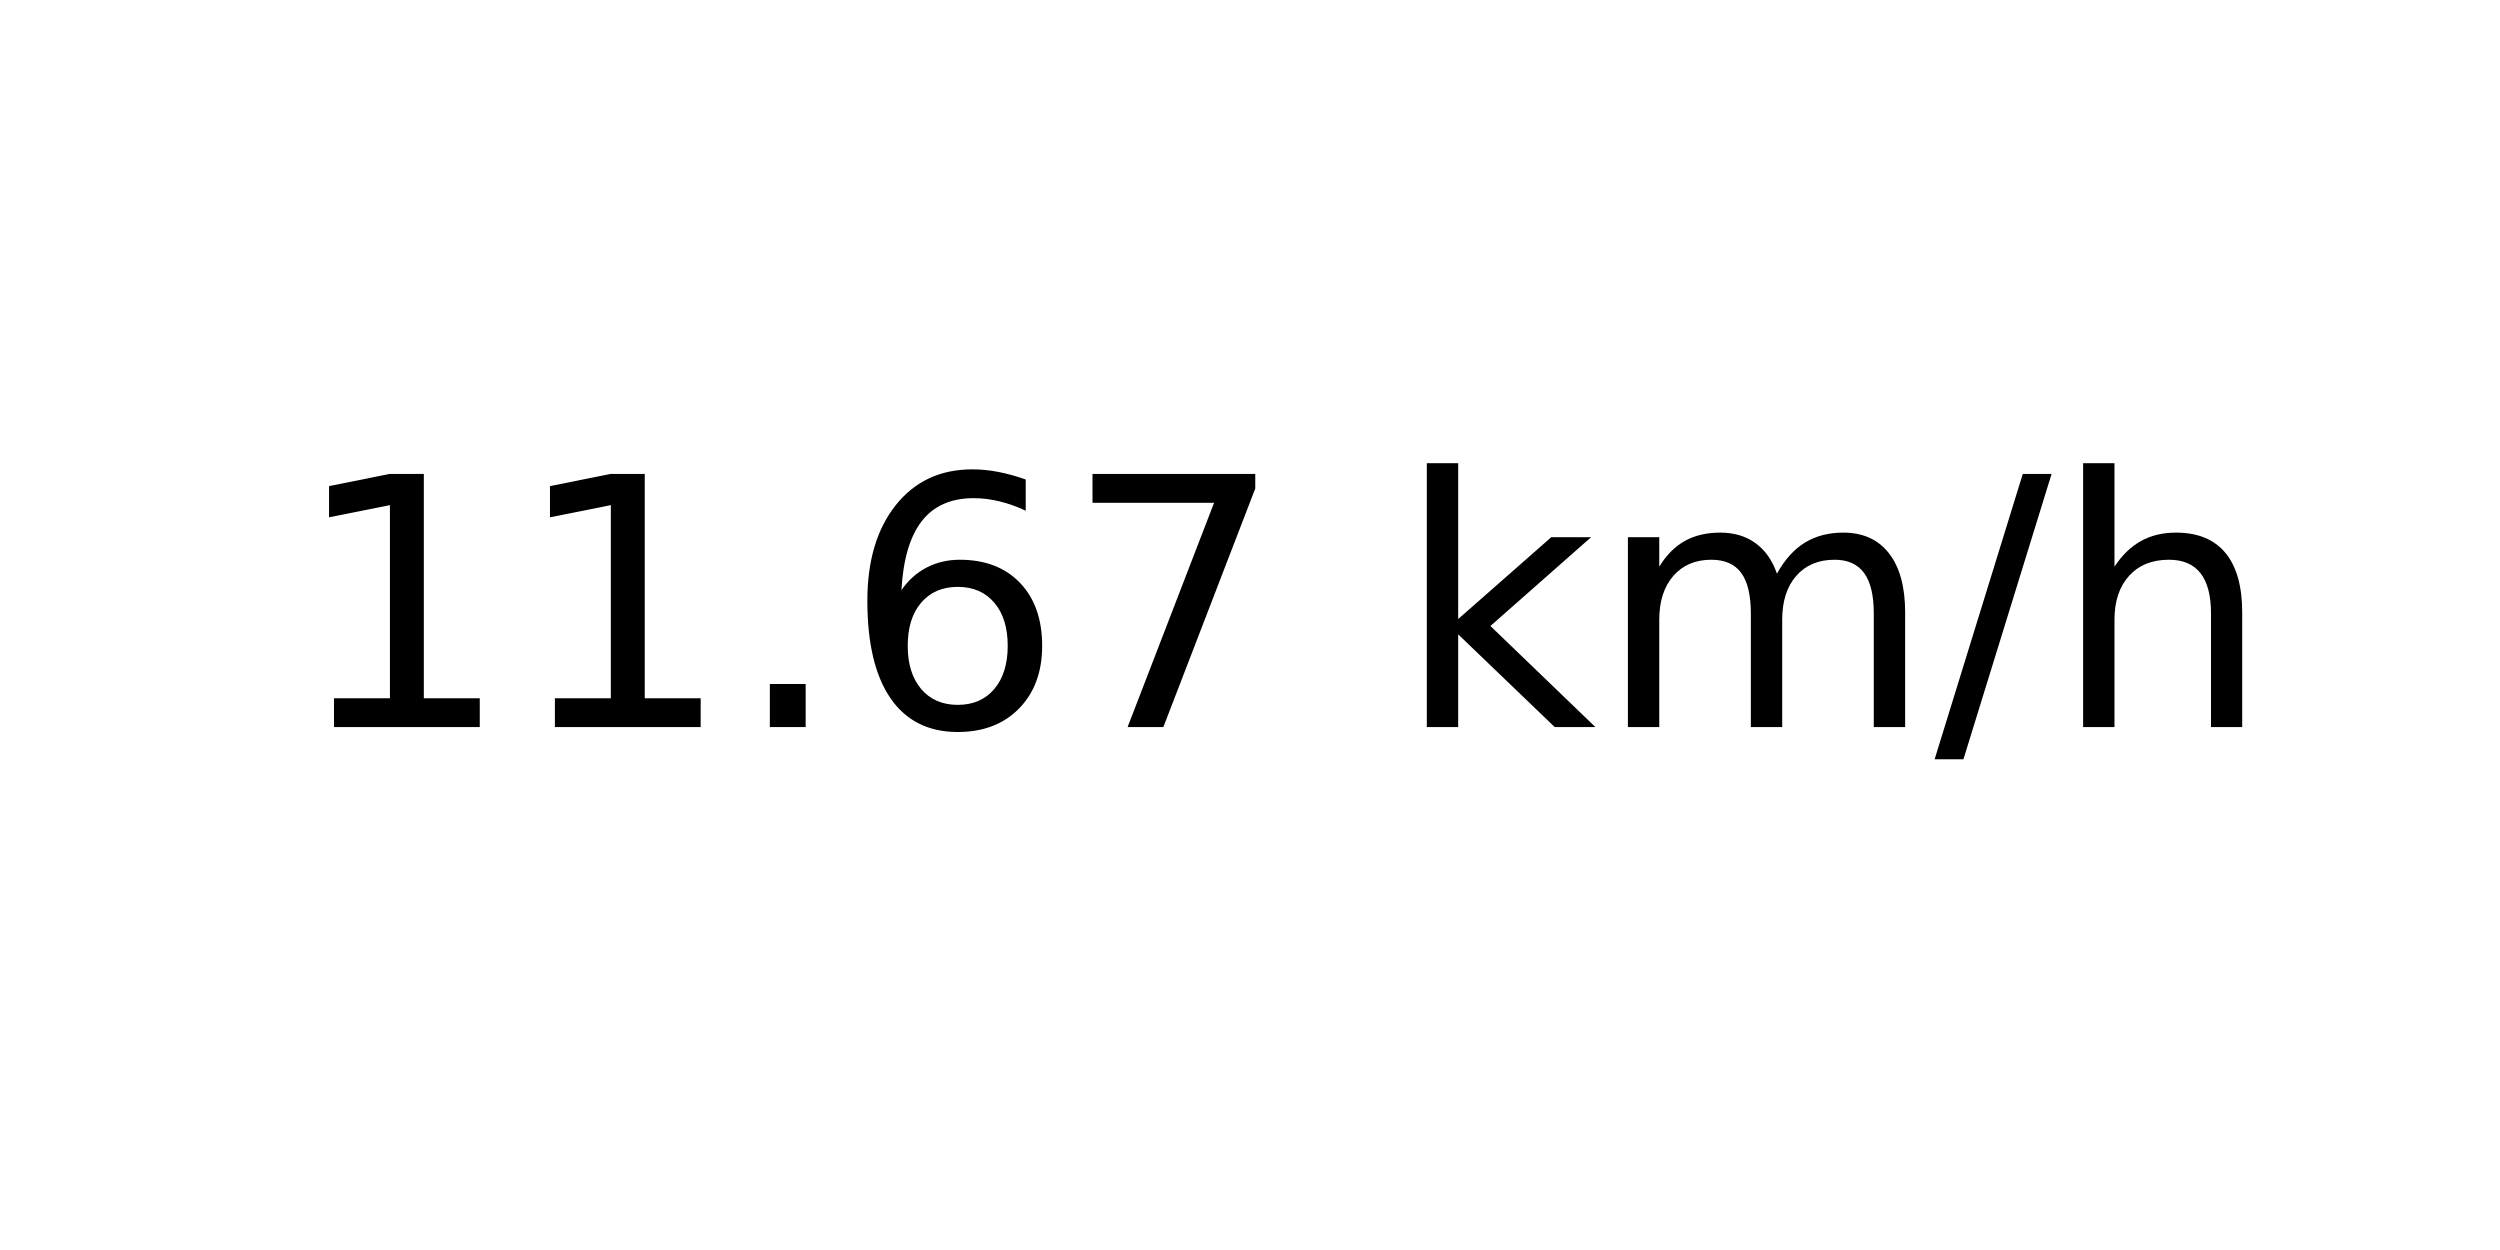
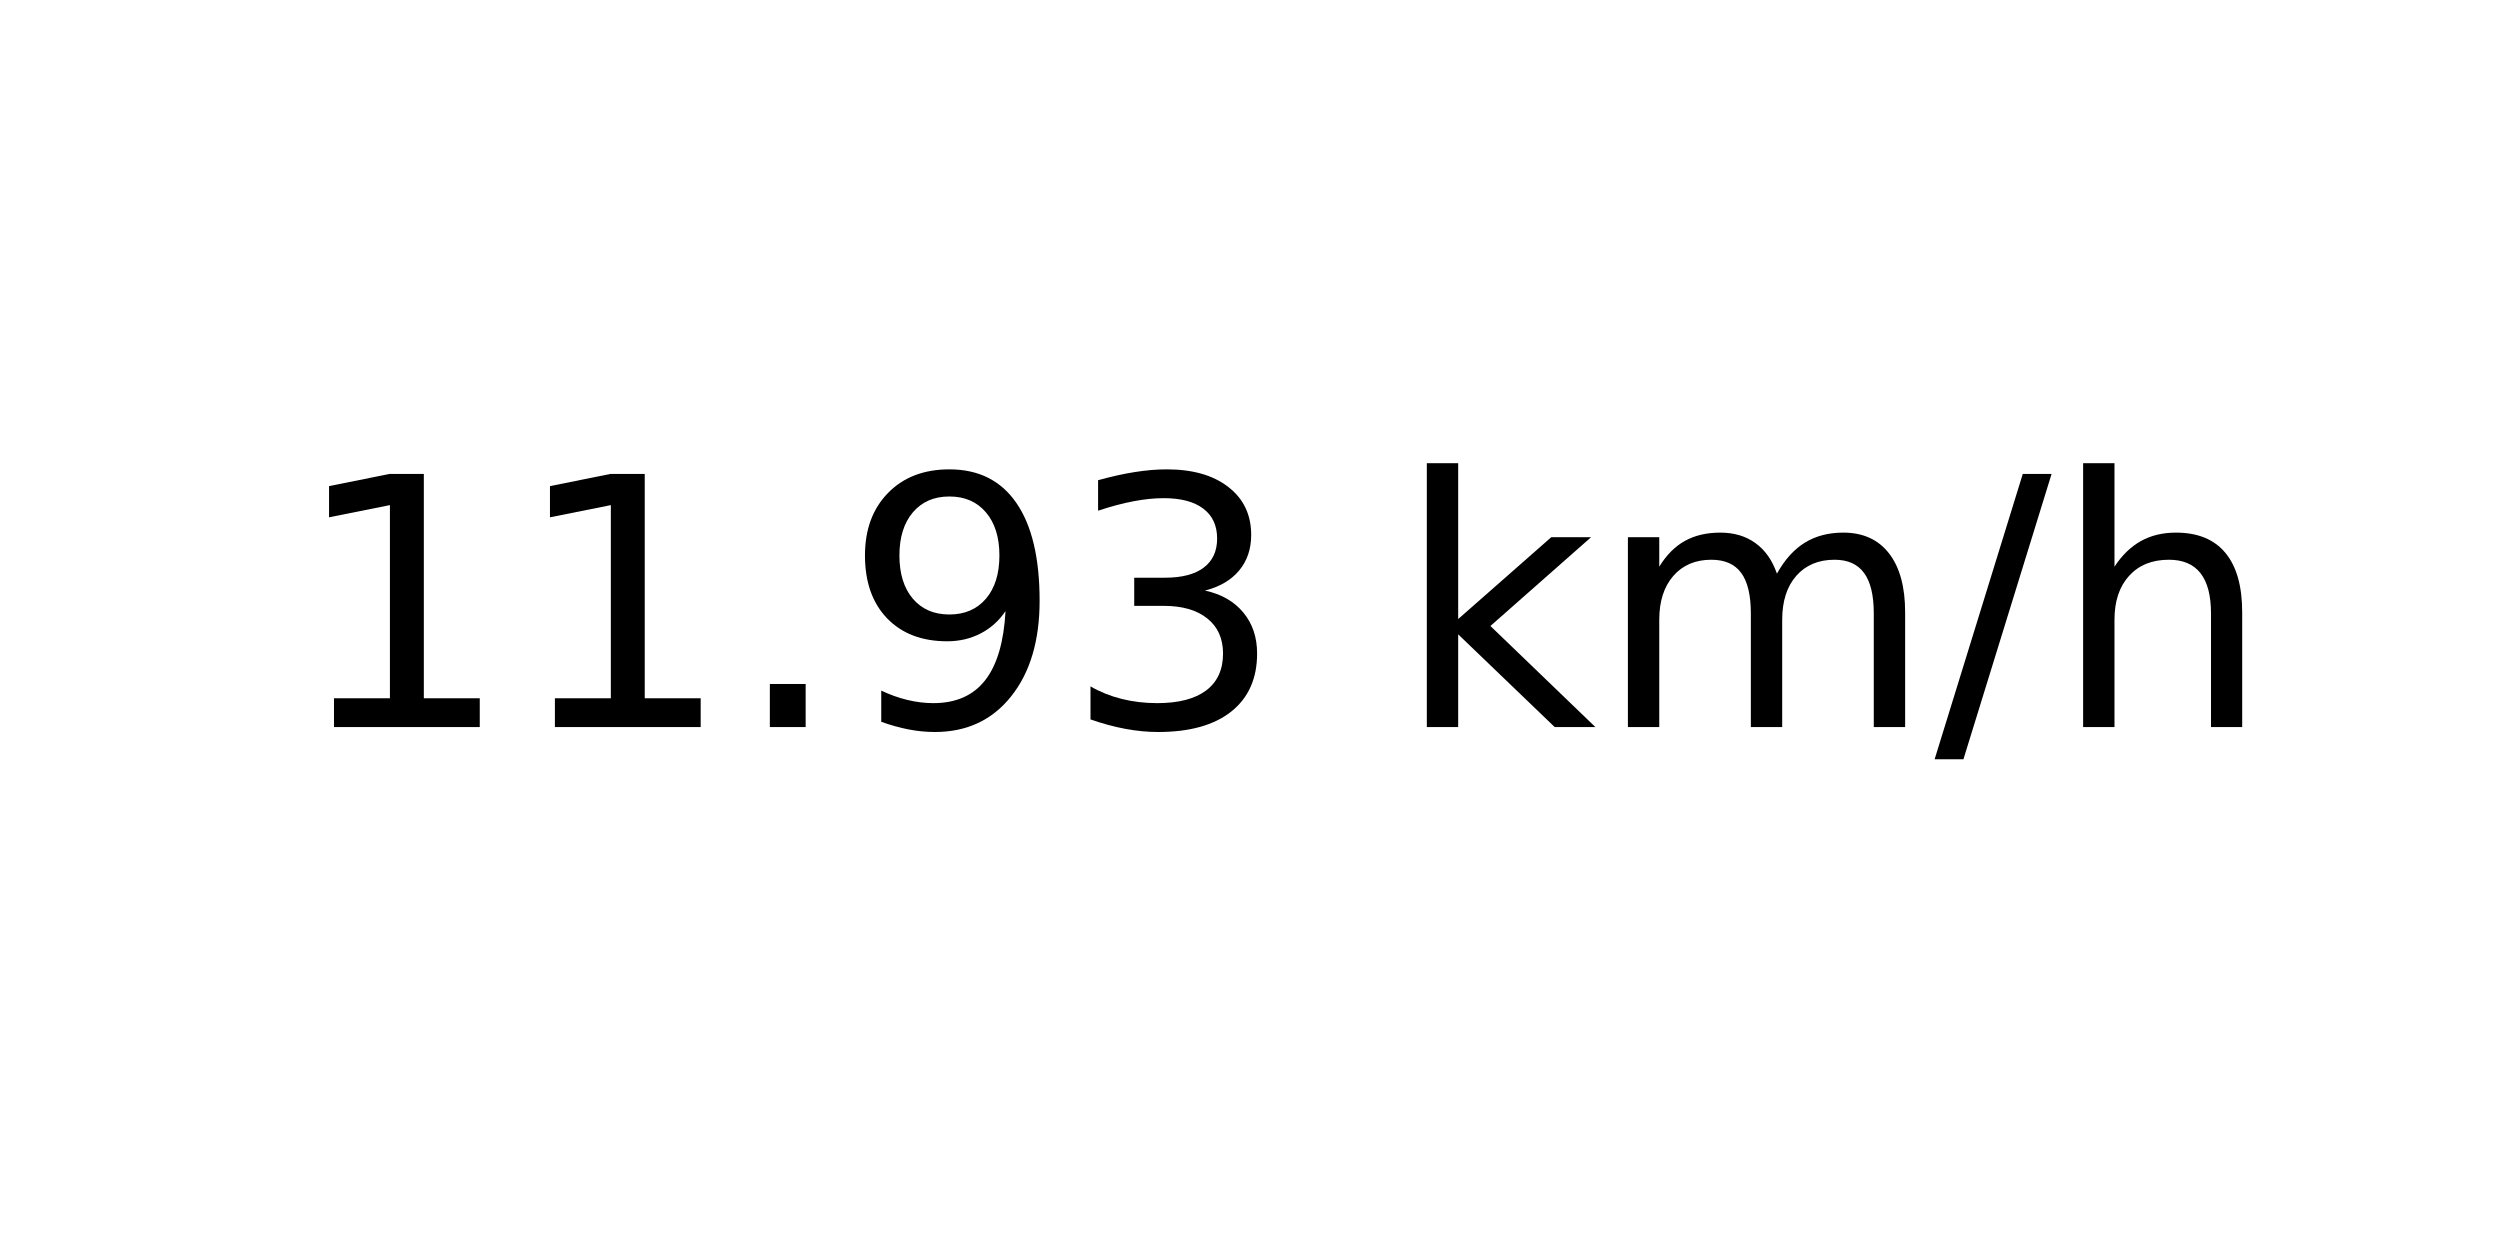
<svg xmlns="http://www.w3.org/2000/svg" xmlns:xlink="http://www.w3.org/1999/xlink" width="72pt" height="36pt" viewBox="0 0 72 36" version="1.1">
  <defs>
    <style type="text/css">*{stroke-linejoin: round; stroke-linecap: butt}</style>
  </defs>
  <g id="figure_1">
    <g id="axes_1">
      <g id="text_1">
        <g transform="translate(8.378125 20.93937) scale(0.1 -0.1)">
          <defs>
            <path id="DejaVuSans-31" d="M 794 531  L 1825 531  L 1825 4091  L 703 3866  L 703 4441  L 1819 4666  L 2450 4666  L 2450 531  L 3481 531  L 3481 0  L 794 0  L 794 531  z " transform="scale(0.015625)" />
            <path id="DejaVuSans-2e" d="M 684 794  L 1344 794  L 1344 0  L 684 0  L 684 794  z " transform="scale(0.015625)" />
-             <path id="DejaVuSans-36" d="M 2113 2584  Q 1688 2584 1439 2293  Q 1191 2003 1191 1497  Q 1191 994 1439 701  Q 1688 409 2113 409  Q 2538 409 2786 701  Q 3034 994 3034 1497  Q 3034 2003 2786 2293  Q 2538 2584 2113 2584  z M 3366 4563  L 3366 3988  Q 3128 4100 2886 4159  Q 2644 4219 2406 4219  Q 1781 4219 1451 3797  Q 1122 3375 1075 2522  Q 1259 2794 1537 2939  Q 1816 3084 2150 3084  Q 2853 3084 3261 2657  Q 3669 2231 3669 1497  Q 3669 778 3244 343  Q 2819 -91 2113 -91  Q 1303 -91 875 529  Q 447 1150 447 2328  Q 447 3434 972 4092  Q 1497 4750 2381 4750  Q 2619 4750 2861 4703  Q 3103 4656 3366 4563  z " transform="scale(0.015625)" />
-             <path id="DejaVuSans-37" d="M 525 4666  L 3525 4666  L 3525 4397  L 1831 0  L 1172 0  L 2766 4134  L 525 4134  L 525 4666  z " transform="scale(0.015625)" />
+             <path id="DejaVuSans-39" d="M 703 97  L 703 672  Q 941 559 1184 500  Q 1428 441 1663 441  Q 2288 441 2617 861  Q 2947 1281 2994 2138  Q 2813 1869 2534 1725  Q 2256 1581 1919 1581  Q 1219 1581 811 2004  Q 403 2428 403 3163  Q 403 3881 828 4315  Q 1253 4750 1959 4750  Q 2769 4750 3195 4129  Q 3622 3509 3622 2328  Q 3622 1225 3098 567  Q 2575 -91 1691 -91  Q 1453 -91 1209 -44  Q 966 3 703 97  z M 1959 2075  Q 2384 2075 2632 2365  Q 2881 2656 2881 3163  Q 2881 3666 2632 3958  Q 2384 4250 1959 4250  Q 1534 4250 1286 3958  Q 1038 3666 1038 3163  Q 1038 2656 1286 2365  Q 1534 2075 1959 2075  z " transform="scale(0.015625)" />
+             <path id="DejaVuSans-33" d="M 2597 2516  Q 3050 2419 3304 2112  Q 3559 1806 3559 1356  Q 3559 666 3084 287  Q 2609 -91 1734 -91  Q 1441 -91 1130 -33  Q 819 25 488 141  L 488 750  Q 750 597 1062 519  Q 1375 441 1716 441  Q 2309 441 2620 675  Q 2931 909 2931 1356  Q 2931 1769 2642 2001  Q 2353 2234 1838 2234  L 1294 2234  L 1294 2753  L 1863 2753  Q 2328 2753 2575 2939  Q 2822 3125 2822 3475  Q 2822 3834 2567 4026  Q 2313 4219 1838 4219  Q 1578 4219 1281 4162  Q 984 4106 628 3988  L 628 4550  Q 988 4650 1302 4700  Q 1616 4750 1894 4750  Q 2613 4750 3031 4423  Q 3450 4097 3450 3541  Q 3450 3153 3228 2886  Q 3006 2619 2597 2516  z " transform="scale(0.015625)" />
            <path id="DejaVuSans-20" transform="scale(0.015625)" />
            <path id="DejaVuSans-6b" d="M 581 4863  L 1159 4863  L 1159 1991  L 2875 3500  L 3609 3500  L 1753 1863  L 3688 0  L 2938 0  L 1159 1709  L 1159 0  L 581 0  L 581 4863  z " transform="scale(0.015625)" />
            <path id="DejaVuSans-6d" d="M 3328 2828  Q 3544 3216 3844 3400  Q 4144 3584 4550 3584  Q 5097 3584 5394 3201  Q 5691 2819 5691 2113  L 5691 0  L 5113 0  L 5113 2094  Q 5113 2597 4934 2840  Q 4756 3084 4391 3084  Q 3944 3084 3684 2787  Q 3425 2491 3425 1978  L 3425 0  L 2847 0  L 2847 2094  Q 2847 2600 2669 2842  Q 2491 3084 2119 3084  Q 1678 3084 1418 2786  Q 1159 2488 1159 1978  L 1159 0  L 581 0  L 581 3500  L 1159 3500  L 1159 2956  Q 1356 3278 1631 3431  Q 1906 3584 2284 3584  Q 2666 3584 2933 3390  Q 3200 3197 3328 2828  z " transform="scale(0.015625)" />
            <path id="DejaVuSans-2f" d="M 1625 4666  L 2156 4666  L 531 -594  L 0 -594  L 1625 4666  z " transform="scale(0.015625)" />
            <path id="DejaVuSans-68" d="M 3513 2113  L 3513 0  L 2938 0  L 2938 2094  Q 2938 2591 2744 2837  Q 2550 3084 2163 3084  Q 1697 3084 1428 2787  Q 1159 2491 1159 1978  L 1159 0  L 581 0  L 581 4863  L 1159 4863  L 1159 2956  Q 1366 3272 1645 3428  Q 1925 3584 2291 3584  Q 2894 3584 3203 3211  Q 3513 2838 3513 2113  z " transform="scale(0.015625)" />
          </defs>
          <use xlink:href="#DejaVuSans-31" />
          <use xlink:href="#DejaVuSans-31" x="63.623" />
          <use xlink:href="#DejaVuSans-2e" x="127.246" />
-           <use xlink:href="#DejaVuSans-36" x="159.033" />
-           <use xlink:href="#DejaVuSans-37" x="222.656" />
+           <use xlink:href="#DejaVuSans-39" x="159.033" />
+           <use xlink:href="#DejaVuSans-33" x="222.656" />
          <use xlink:href="#DejaVuSans-20" x="286.279" />
          <use xlink:href="#DejaVuSans-6b" x="318.066" />
          <use xlink:href="#DejaVuSans-6d" x="375.977" />
          <use xlink:href="#DejaVuSans-2f" x="473.389" />
          <use xlink:href="#DejaVuSans-68" x="507.08" />
        </g>
      </g>
    </g>
  </g>
</svg>
